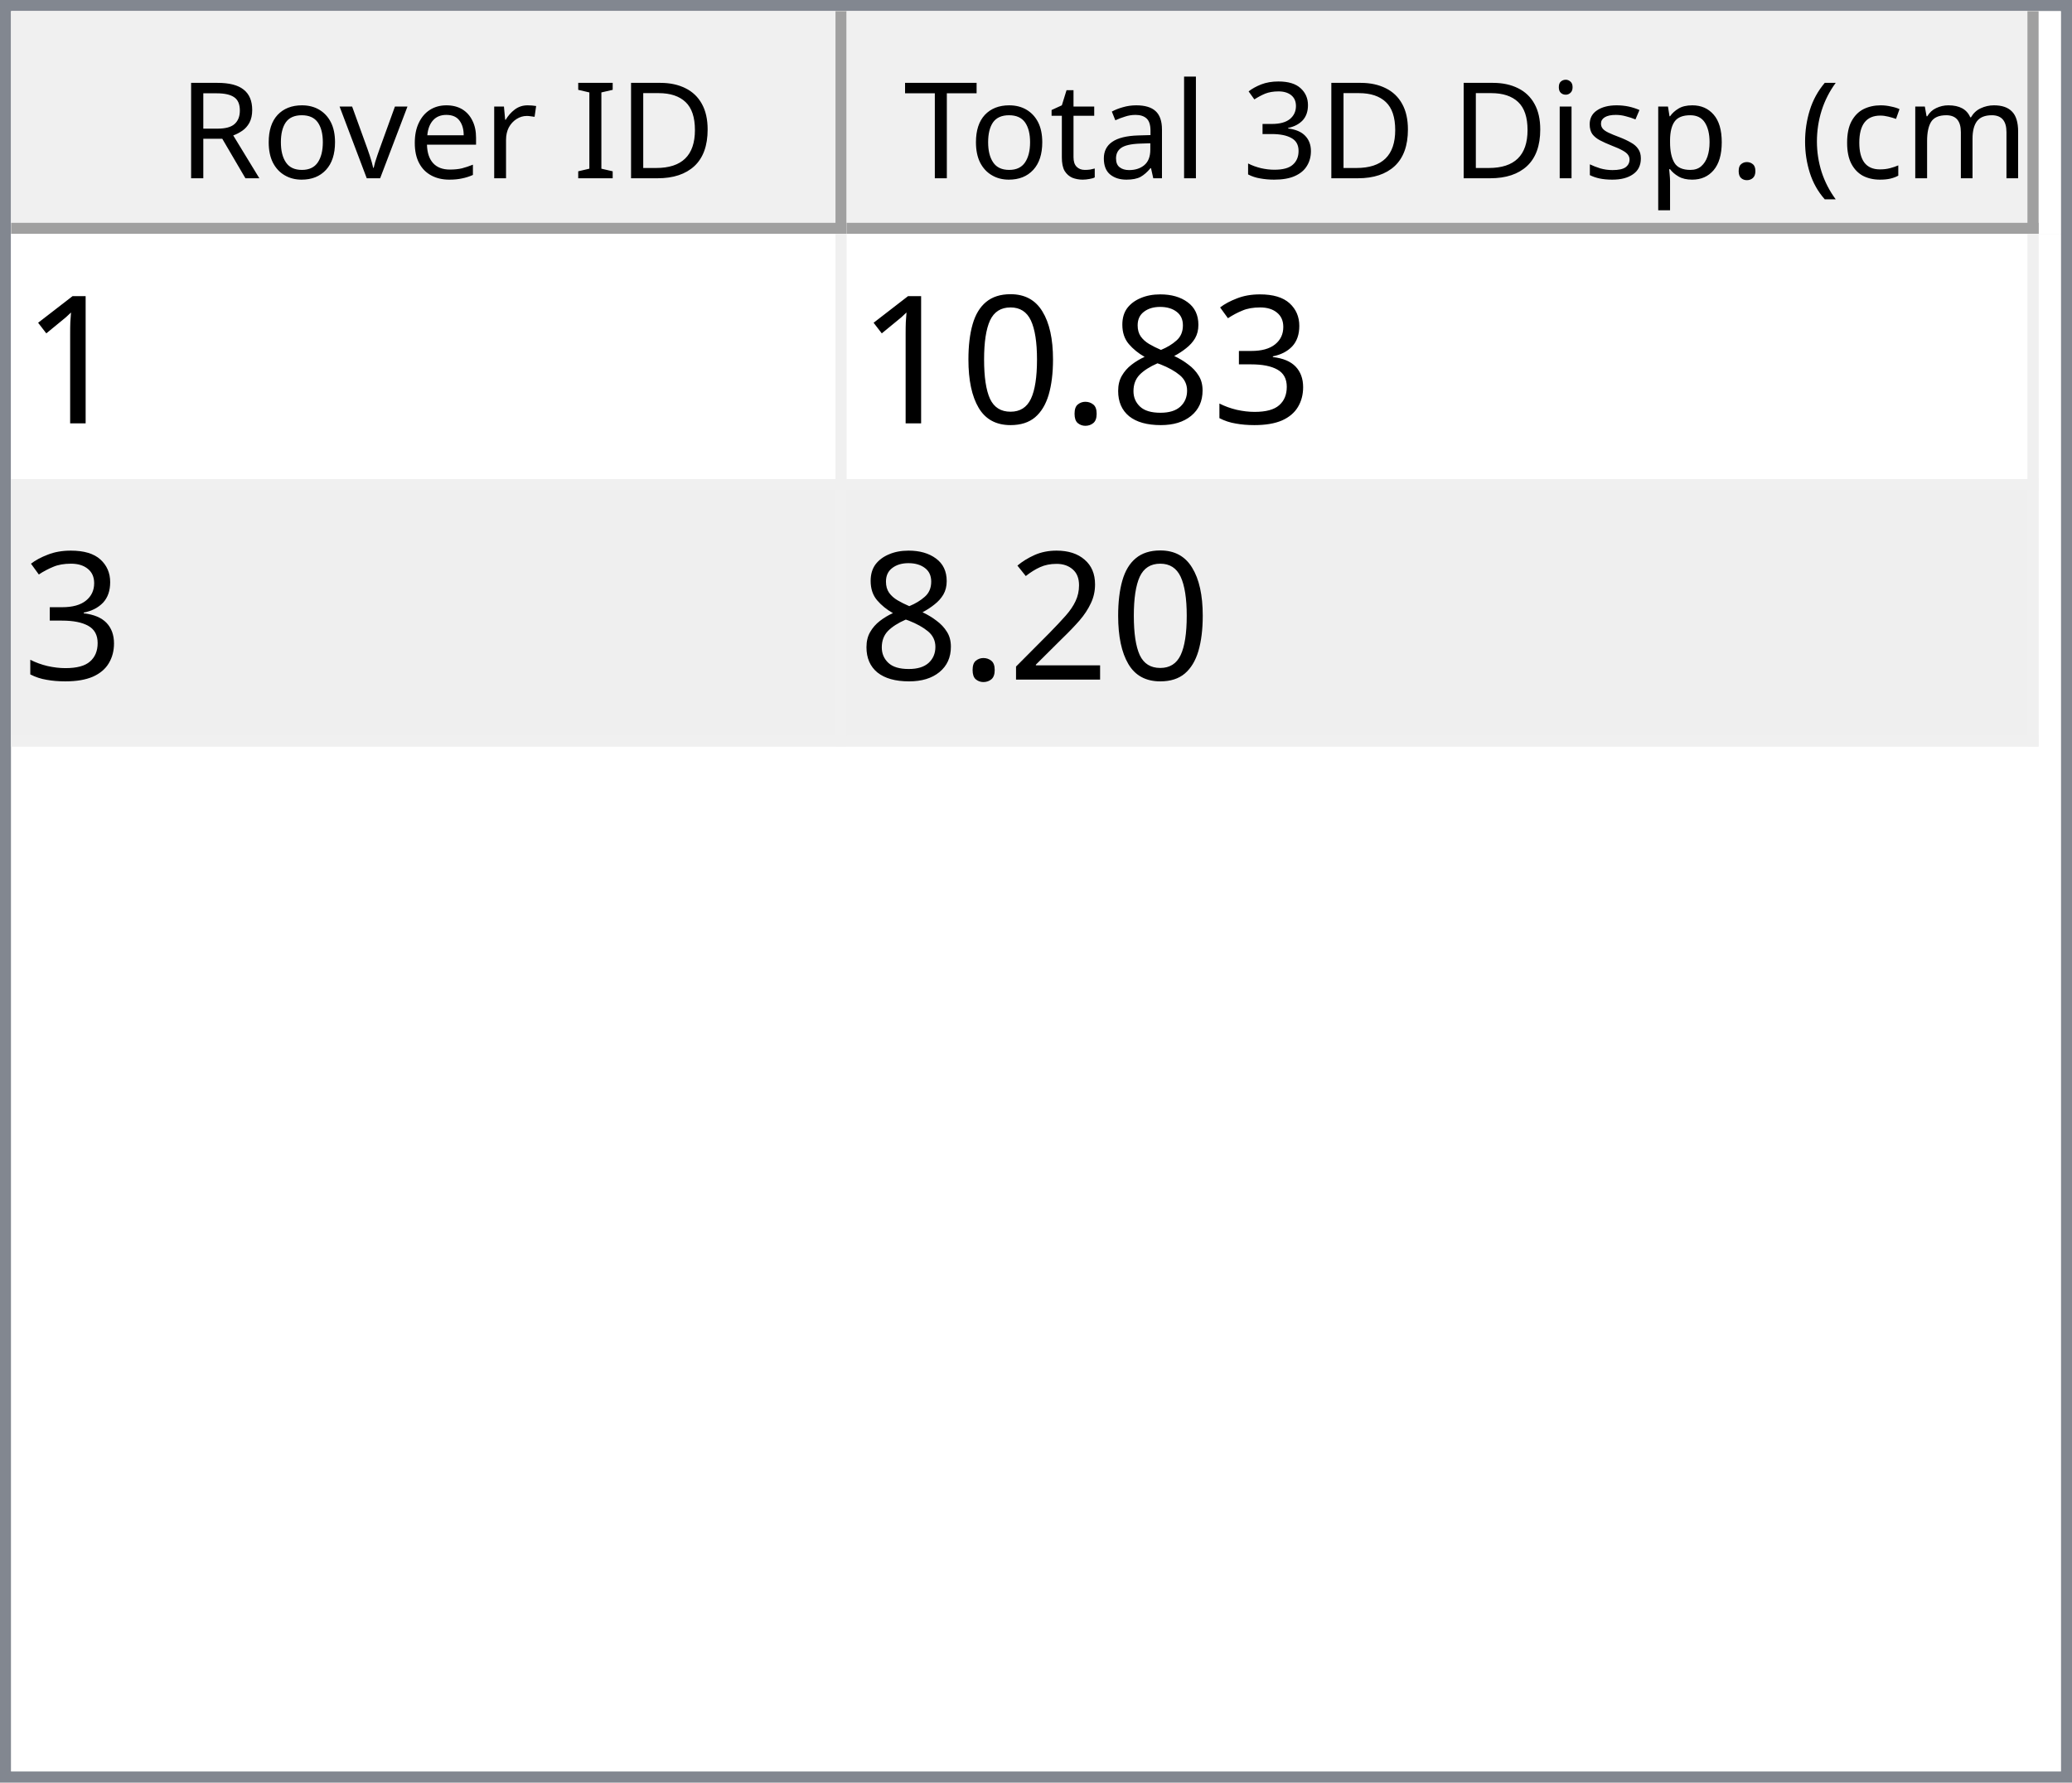
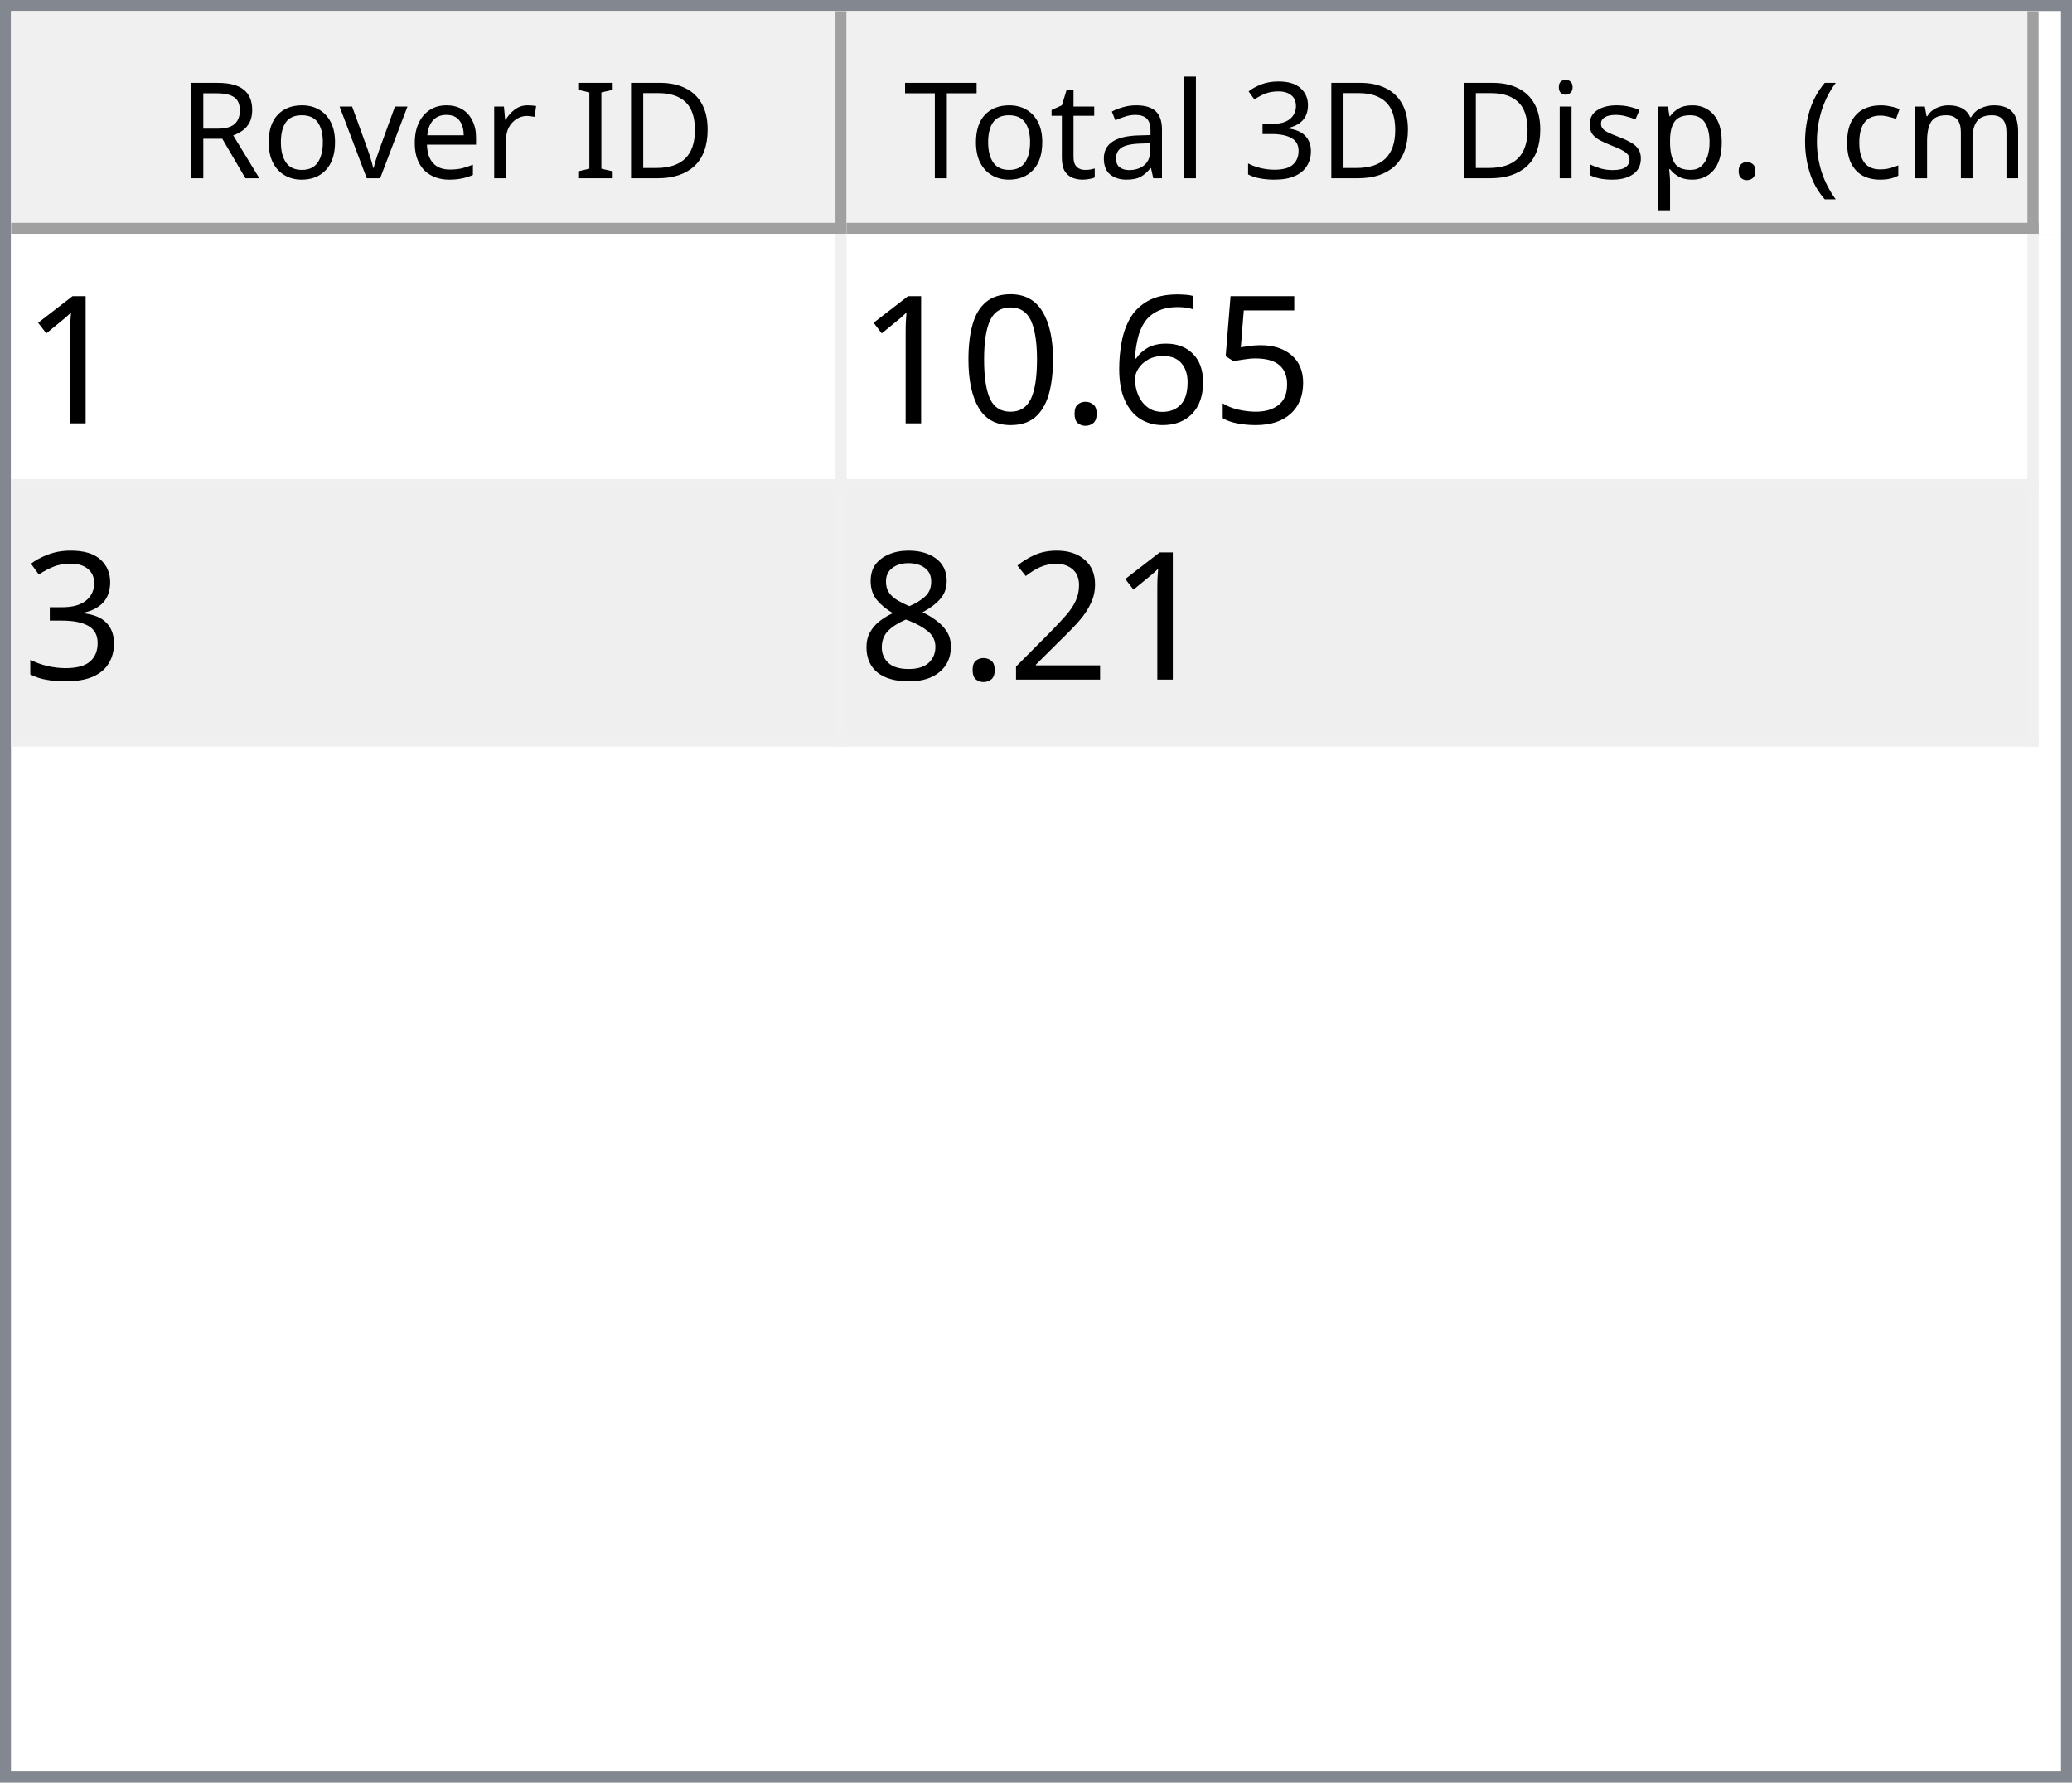
<svg xmlns="http://www.w3.org/2000/svg" style="fill-opacity:1; color-rendering:auto; color-interpolation:auto; text-rendering:auto; stroke:black; stroke-linecap:square; stroke-miterlimit:10; shape-rendering:auto; stroke-opacity:1; fill:black; stroke-dasharray:none; font-weight:normal; stroke-width:1; font-family:'Dialog'; font-style:normal; stroke-linejoin:miter; font-size:12px; stroke-dashoffset:0; image-rendering:auto;" width="186" height="160">
  <defs id="genericDefs" />
  <g>
    <defs id="defs1">
      <clipPath clipPathUnits="userSpaceOnUse" id="clipPath1">
        <path d="M0 0 L186 0 L186 160 L0 160 L0 0 Z" />
      </clipPath>
      <clipPath clipPathUnits="userSpaceOnUse" id="clipPath2">
        <path d="M0 0 L0 160 L186 160 L186 0 Z" />
      </clipPath>
      <clipPath clipPathUnits="userSpaceOnUse" id="clipPath3">
        <path d="M0 0 L0 20 L184 20 L184 0 Z" />
      </clipPath>
      <clipPath clipPathUnits="userSpaceOnUse" id="clipPath4">
        <path d="M0 0 L0 20 L75 20 L75 0 Z" />
      </clipPath>
      <clipPath clipPathUnits="userSpaceOnUse" id="clipPath5">
        <path d="M1 1 L1 19 L74 19 L74 1 Z" />
      </clipPath>
      <clipPath clipPathUnits="userSpaceOnUse" id="clipPath6">
        <path d="M0 0 L0 18 L73 18 L73 0 Z" />
      </clipPath>
      <clipPath clipPathUnits="userSpaceOnUse" id="clipPath7">
        <path d="M-0.5 -0.5 L-0.5 19.5 L74.5 19.5 L74.5 -0.5 Z" />
      </clipPath>
      <clipPath clipPathUnits="userSpaceOnUse" id="clipPath8">
        <path d="M0 0 L0 20 L107 20 L107 0 Z" />
      </clipPath>
      <clipPath clipPathUnits="userSpaceOnUse" id="clipPath9">
        <path d="M1 1 L1 19 L106 19 L106 1 Z" />
      </clipPath>
      <clipPath clipPathUnits="userSpaceOnUse" id="clipPath10">
        <path d="M0 0 L0 18 L105 18 L105 0 Z" />
      </clipPath>
      <clipPath clipPathUnits="userSpaceOnUse" id="clipPath11">
        <path d="M-0.5 -0.5 L-0.5 19.5 L106.5 19.5 L106.5 -0.5 Z" />
      </clipPath>
      <clipPath clipPathUnits="userSpaceOnUse" id="clipPath12">
        <path d="M0 0 L0 138 L184 138 L184 0 Z" />
      </clipPath>
      <clipPath clipPathUnits="userSpaceOnUse" id="clipPath13">
        <path d="M0 0 L0 46 L182 46 L182 0 Z" />
      </clipPath>
      <clipPath clipPathUnits="userSpaceOnUse" id="clipPath14">
        <path d="M-0.5 -0.5 L-0.5 45.5 L181.5 45.5 L181.5 -0.5 Z" />
      </clipPath>
      <clipPath clipPathUnits="userSpaceOnUse" id="clipPath15">
        <path d="M0 0 L0 22 L74 22 L74 0 Z" />
      </clipPath>
      <clipPath clipPathUnits="userSpaceOnUse" id="clipPath16">
        <path d="M0 0 L0 22 L106 22 L106 0 Z" />
      </clipPath>
      <font horiz-adv-x="64.551" id="font1">
        <font-face ascent="107.91" descent="25.098" units-per-em="100" style="font-style:normal; font-family:Segoe UI; font-weight:normal;" />
        <missing-glyph horiz-adv-x="64.551" d="M8.109 0 L8.109 68.266 L56.453 68.266 L56.453 0 L8.109 0 ZM15.328 7.234 L49.219 7.234 L49.219 61.031 L15.328 61.031 L15.328 7.234 Z" />
        <glyph unicode="D" horiz-adv-x="70.117" d="M9.188 0 L9.188 70.016 L28.516 70.016 Q65.531 70.016 65.531 35.891 Q65.531 19.672 55.25 9.836 Q44.969 0 27.734 0 L9.188 0 ZM17.391 62.594 L17.391 7.422 L27.828 7.422 Q41.609 7.422 49.273 14.797 Q56.938 22.172 56.938 35.688 Q56.938 62.594 28.328 62.594 L17.391 62.594 Z" />
        <glyph unicode="I" horiz-adv-x="26.611" d="M17.391 0 L9.188 0 L9.188 70.016 L17.391 70.016 L17.391 0 Z" />
        <glyph unicode=" " horiz-adv-x="27.393" d="" />
        <glyph unicode="r" horiz-adv-x="34.766" d="M34.188 41.891 Q32.078 43.5 28.125 43.5 Q23 43.5 19.555 38.672 Q16.109 33.844 16.109 25.484 L16.109 0 L8.109 0 L8.109 50 L16.109 50 L16.109 39.703 L16.312 39.703 Q18.016 44.969 21.531 47.922 Q25.047 50.875 29.391 50.875 Q32.516 50.875 34.188 50.203 L34.188 41.891 Z" />
        <glyph unicode="e" horiz-adv-x="52.295" d="M48.297 23 L12.984 23 Q13.188 14.656 17.484 10.109 Q21.781 5.562 29.297 5.562 Q37.75 5.562 44.828 11.141 L44.828 3.609 Q38.234 -1.172 27.391 -1.172 Q16.797 -1.172 10.742 5.641 Q4.688 12.453 4.688 24.812 Q4.688 36.469 11.305 43.82 Q17.922 51.172 27.734 51.172 Q37.547 51.172 42.922 44.828 Q48.297 38.484 48.297 27.203 L48.297 23 ZM40.094 29.781 Q40.047 36.719 36.75 40.578 Q33.453 44.438 27.594 44.438 Q21.922 44.438 17.969 40.383 Q14.016 36.328 13.094 29.781 L40.094 29.781 Z" />
        <glyph unicode="v" horiz-adv-x="47.9" d="M47.406 50 L27.484 0 L19.625 0 L0.688 50 L9.469 50 L22.172 13.672 Q23.578 9.672 23.922 6.688 L24.125 6.688 Q24.609 10.453 25.688 13.484 L38.969 50 L47.406 50 Z" />
        <glyph unicode="o" horiz-adv-x="58.594" d="M29 -1.172 Q17.922 -1.172 11.305 5.836 Q4.688 12.844 4.688 24.422 Q4.688 37.016 11.57 44.094 Q18.453 51.172 30.172 51.172 Q41.359 51.172 47.633 44.289 Q53.906 37.406 53.906 25.203 Q53.906 13.234 47.141 6.031 Q40.375 -1.172 29 -1.172 ZM29.594 44.438 Q21.875 44.438 17.383 39.188 Q12.891 33.938 12.891 24.703 Q12.891 15.828 17.43 10.695 Q21.969 5.562 29.594 5.562 Q37.359 5.562 41.531 10.594 Q45.703 15.625 45.703 24.906 Q45.703 34.281 41.531 39.359 Q37.359 44.438 29.594 44.438 Z" />
        <glyph unicode="R" horiz-adv-x="59.814" d="M59.375 0 L49.609 0 L37.891 19.625 Q36.281 22.359 34.766 24.289 Q33.25 26.219 31.664 27.438 Q30.078 28.656 28.25 29.219 Q26.422 29.781 24.125 29.781 L17.391 29.781 L17.391 0 L9.188 0 L9.188 70.016 L30.078 70.016 Q34.672 70.016 38.555 68.867 Q42.438 67.719 45.289 65.375 Q48.141 63.031 49.758 59.547 Q51.375 56.062 51.375 51.375 Q51.375 47.703 50.273 44.656 Q49.172 41.609 47.148 39.211 Q45.125 36.812 42.266 35.133 Q39.406 33.453 35.844 32.516 L35.844 32.328 Q37.594 31.547 38.891 30.547 Q40.188 29.547 41.359 28.18 Q42.531 26.812 43.68 25.078 Q44.828 23.344 46.234 21.047 L59.375 0 ZM17.391 62.594 L17.391 37.203 L28.516 37.203 Q31.594 37.203 34.203 38.133 Q36.812 39.062 38.719 40.797 Q40.625 42.531 41.703 45.047 Q42.781 47.562 42.781 50.688 Q42.781 56.297 39.141 59.445 Q35.5 62.594 28.609 62.594 L17.391 62.594 Z" />
        <glyph unicode=")" horiz-adv-x="30.176" d="M8.297 -15.922 L1.172 -15.922 Q16.406 2.344 16.406 26.812 Q16.406 51.469 1.078 70.016 L8.297 70.016 Q23.531 52.156 23.531 26.703 Q23.531 1.375 8.297 -15.922 Z" />
        <glyph unicode="m" horiz-adv-x="86.133" d="M79.109 0 L71.094 0 L71.094 28.719 Q71.094 37.016 68.531 40.727 Q65.969 44.438 59.906 44.438 Q54.781 44.438 51.195 39.75 Q47.609 35.062 47.609 28.516 L47.609 0 L39.594 0 L39.594 29.688 Q39.594 44.438 28.219 44.438 Q22.953 44.438 19.531 40.016 Q16.109 35.594 16.109 28.516 L16.109 0 L8.109 0 L8.109 50 L16.109 50 L16.109 42.094 L16.312 42.094 Q21.625 51.172 31.844 51.172 Q36.969 51.172 40.773 48.312 Q44.578 45.453 46 40.828 Q51.562 51.172 62.594 51.172 Q79.109 51.172 79.109 30.812 L79.109 0 Z" />
        <glyph unicode="c" horiz-adv-x="46.191" d="M42.188 2.297 Q36.422 -1.172 28.516 -1.172 Q17.828 -1.172 11.258 5.789 Q4.688 12.75 4.688 23.828 Q4.688 36.188 11.766 43.68 Q18.844 51.172 30.672 51.172 Q37.25 51.172 42.281 48.734 L42.281 40.531 Q36.719 44.438 30.375 44.438 Q22.703 44.438 17.797 38.945 Q12.891 33.453 12.891 24.516 Q12.891 15.719 17.508 10.641 Q22.125 5.562 29.891 5.562 Q36.422 5.562 42.188 9.906 L42.188 2.297 Z" />
        <glyph unicode="(" horiz-adv-x="30.176" d="M29.109 -15.922 L21.969 -15.922 Q6.844 1.375 6.844 26.703 Q6.844 52.156 21.969 70.016 L29.203 70.016 Q13.875 51.469 13.875 26.812 Q13.875 2.344 29.109 -15.922 Z" />
        <glyph unicode="." horiz-adv-x="21.68" d="M10.891 -1.078 Q8.641 -1.078 7.055 0.539 Q5.469 2.156 5.469 4.391 Q5.469 6.641 7.055 8.273 Q8.641 9.906 10.891 9.906 Q13.188 9.906 14.797 8.273 Q16.406 6.641 16.406 4.391 Q16.406 2.156 14.797 0.539 Q13.188 -1.078 10.891 -1.078 Z" />
        <glyph unicode="p" horiz-adv-x="58.789" d="M16.312 7.234 L16.109 7.234 L16.109 -23 L8.109 -23 L8.109 50 L16.109 50 L16.109 41.219 L16.312 41.219 Q22.219 51.172 33.594 51.172 Q43.266 51.172 48.688 44.461 Q54.109 37.75 54.109 26.469 Q54.109 13.922 48 6.375 Q41.891 -1.172 31.297 -1.172 Q21.578 -1.172 16.312 7.234 ZM16.109 27.391 L16.109 20.406 Q16.109 14.203 20.141 9.883 Q24.172 5.562 30.375 5.562 Q37.641 5.562 41.773 11.133 Q45.906 16.703 45.906 26.609 Q45.906 34.969 42.047 39.703 Q38.188 44.438 31.594 44.438 Q24.609 44.438 20.359 39.578 Q16.109 34.719 16.109 27.391 Z" />
        <glyph unicode="s" horiz-adv-x="42.432" d="M5.078 1.812 L5.078 10.406 Q11.625 5.562 19.484 5.562 Q30.031 5.562 30.031 12.594 Q30.031 14.594 29.125 15.992 Q28.219 17.391 26.68 18.461 Q25.141 19.531 23.07 20.383 Q21 21.234 18.609 22.172 Q15.281 23.484 12.766 24.828 Q10.25 26.172 8.57 27.859 Q6.891 29.547 6.031 31.695 Q5.172 33.844 5.172 36.719 Q5.172 40.234 6.789 42.945 Q8.406 45.656 11.086 47.484 Q13.766 49.312 17.211 50.242 Q20.656 51.172 24.312 51.172 Q30.812 51.172 35.938 48.922 L35.938 40.828 Q30.422 44.438 23.25 44.438 Q21 44.438 19.195 43.922 Q17.391 43.406 16.094 42.477 Q14.797 41.547 14.086 40.258 Q13.375 38.969 13.375 37.406 Q13.375 35.453 14.086 34.133 Q14.797 32.812 16.164 31.789 Q17.531 30.766 19.484 29.938 Q21.438 29.109 23.922 28.125 Q27.25 26.859 29.883 25.516 Q32.516 24.172 34.375 22.484 Q36.234 20.797 37.234 18.602 Q38.234 16.406 38.234 13.375 Q38.234 9.672 36.602 6.938 Q34.969 4.203 32.234 2.398 Q29.5 0.594 25.93 -0.289 Q22.359 -1.172 18.453 -1.172 Q10.75 -1.172 5.078 1.812 Z" />
        <glyph unicode="i" horiz-adv-x="24.219" d="M12.203 62.703 Q10.062 62.703 8.547 64.164 Q7.031 65.625 7.031 67.875 Q7.031 70.125 8.547 71.609 Q10.062 73.094 12.203 73.094 Q14.406 73.094 15.945 71.609 Q17.484 70.125 17.484 67.875 Q17.484 65.719 15.945 64.211 Q14.406 62.703 12.203 62.703 ZM16.109 0 L8.109 0 L8.109 50 L16.109 50 L16.109 0 Z" />
        <glyph unicode="3" horiz-adv-x="53.906" d="M46.531 19.828 Q46.531 15.094 44.75 11.211 Q42.969 7.328 39.719 4.57 Q36.469 1.812 31.93 0.297 Q27.391 -1.219 21.922 -1.219 Q11.922 -1.219 6 2.594 L6 11.188 Q13.094 5.609 22.219 5.609 Q25.875 5.609 28.828 6.539 Q31.781 7.469 33.906 9.227 Q36.031 10.984 37.18 13.477 Q38.328 15.969 38.328 19.094 Q38.328 32.812 18.797 32.812 L12.984 32.812 L12.984 39.594 L18.5 39.594 Q35.797 39.594 35.797 52.484 Q35.797 64.406 22.609 64.406 Q15.188 64.406 8.688 59.422 L8.688 67.188 Q15.375 71.188 24.609 71.188 Q29 71.188 32.57 69.969 Q36.141 68.75 38.68 66.555 Q41.219 64.359 42.609 61.281 Q44 58.203 44 54.5 Q44 40.672 30.031 36.719 L30.031 36.531 Q33.594 36.141 36.625 34.797 Q39.656 33.453 41.852 31.305 Q44.047 29.156 45.289 26.25 Q46.531 23.344 46.531 19.828 Z" />
        <glyph unicode="l" horiz-adv-x="24.219" d="M16.109 0 L8.109 0 L8.109 74.031 L16.109 74.031 L16.109 0 Z" />
        <glyph unicode="a" horiz-adv-x="50.879" d="M43.891 0 L35.891 0 L35.891 7.812 L35.688 7.812 Q30.469 -1.172 20.312 -1.172 Q12.844 -1.172 8.617 2.781 Q4.391 6.734 4.391 13.281 Q4.391 27.297 20.906 29.594 L35.891 31.688 Q35.891 44.438 25.594 44.438 Q16.547 44.438 9.281 38.281 L9.281 46.484 Q16.656 51.172 26.266 51.172 Q43.891 51.172 43.891 32.516 L43.891 0 ZM35.891 25.297 L23.828 23.641 Q18.266 22.859 15.43 20.875 Q12.594 18.891 12.594 13.875 Q12.594 10.203 15.211 7.883 Q17.828 5.562 22.172 5.562 Q28.125 5.562 32.008 9.742 Q35.891 13.922 35.891 20.312 L35.891 25.297 Z" />
        <glyph unicode="t" horiz-adv-x="33.887" d="M31.297 0.484 Q28.469 -1.078 23.828 -1.078 Q10.688 -1.078 10.688 13.578 L10.688 43.172 L2.094 43.172 L2.094 50 L10.688 50 L10.688 62.203 L18.703 64.797 L18.703 50 L31.297 50 L31.297 43.172 L18.703 43.172 L18.703 14.984 Q18.703 9.969 20.414 7.82 Q22.125 5.672 26.078 5.672 Q29.109 5.672 31.297 7.328 L31.297 0.484 Z" />
        <glyph unicode="T" horiz-adv-x="52.393" d="M50.594 62.594 L30.375 62.594 L30.375 0 L22.172 0 L22.172 62.594 L2 62.594 L2 70.016 L50.594 70.016 L50.594 62.594 Z" />
      </font>
      <font horiz-adv-x="75.0" id="font2">
        <font-face ascent="100.537" descent="21.973" units-per-em="100" style="font-style:normal; font-family:sans-serif; font-weight:normal;" />
        <missing-glyph horiz-adv-x="75.0" d="M12.5 0 L12.5 62.5 L62.5 62.5 L62.5 0 L12.5 0 ZM14.062 1.562 L60.938 1.562 L60.938 60.938 L14.062 60.938 L14.062 1.562 Z" />
        <glyph unicode="1" horiz-adv-x="55.615" d="M37.25 0 L28.469 0 L28.469 56 Q25.297 52.984 20.141 49.953 Q14.984 46.922 10.891 45.406 L10.891 53.906 Q18.266 57.375 23.781 62.305 Q29.297 67.234 31.594 71.875 L37.25 71.875 L37.25 0 Z" />
-         <glyph unicode="3" horiz-adv-x="55.615" d="M4.203 18.891 L12.984 20.062 Q14.5 12.594 18.141 9.297 Q21.781 6 27 6 Q33.203 6 37.477 10.297 Q41.75 14.594 41.75 20.953 Q41.75 27 37.797 30.93 Q33.844 34.859 27.734 34.859 Q25.25 34.859 21.531 33.891 L22.516 41.609 Q23.391 41.5 23.922 41.5 Q29.547 41.5 34.039 44.43 Q38.531 47.359 38.531 53.469 Q38.531 58.297 35.258 61.477 Q31.984 64.656 26.812 64.656 Q21.688 64.656 18.266 61.43 Q14.844 58.203 13.875 51.766 L5.078 53.328 Q6.688 62.156 12.398 67.016 Q18.109 71.875 26.609 71.875 Q32.469 71.875 37.398 69.359 Q42.328 66.844 44.945 62.5 Q47.562 58.156 47.562 53.266 Q47.562 48.641 45.07 44.828 Q42.578 41.016 37.703 38.766 Q44.047 37.312 47.562 32.695 Q51.078 28.078 51.078 21.141 Q51.078 11.766 44.242 5.25 Q37.406 -1.266 26.953 -1.266 Q17.531 -1.266 11.305 4.352 Q5.078 9.969 4.203 18.891 Z" />
-         <glyph unicode="8" horiz-adv-x="55.615" d="M17.672 38.812 Q12.203 40.828 9.57 44.539 Q6.938 48.25 6.938 53.422 Q6.938 61.234 12.555 66.555 Q18.172 71.875 27.484 71.875 Q36.859 71.875 42.578 66.43 Q48.297 60.984 48.297 53.172 Q48.297 48.188 45.68 44.508 Q43.062 40.828 37.75 38.812 Q44.344 36.672 47.781 31.883 Q51.219 27.094 51.219 20.453 Q51.219 11.281 44.727 5.031 Q38.234 -1.219 27.641 -1.219 Q17.047 -1.219 10.547 5.055 Q4.047 11.328 4.047 20.703 Q4.047 27.688 7.594 32.398 Q11.141 37.109 17.672 38.812 ZM15.922 53.719 Q15.922 48.641 19.195 45.414 Q22.469 42.188 27.688 42.188 Q32.766 42.188 36.016 45.383 Q39.266 48.578 39.266 53.219 Q39.266 58.062 35.914 61.359 Q32.562 64.656 27.594 64.656 Q22.562 64.656 19.242 61.43 Q15.922 58.203 15.922 53.719 ZM13.094 20.656 Q13.094 16.891 14.875 13.375 Q16.656 9.859 20.172 7.93 Q23.688 6 27.734 6 Q34.031 6 38.133 10.055 Q42.234 14.109 42.234 20.359 Q42.234 26.703 38.016 30.859 Q33.797 35.016 27.438 35.016 Q21.234 35.016 17.164 30.914 Q13.094 26.812 13.094 20.656 Z" />
+         <glyph unicode="5" horiz-adv-x="55.615" d="M4.156 18.75 L13.375 19.531 Q14.406 12.797 18.141 9.398 Q21.875 6 27.156 6 Q33.5 6 37.891 10.789 Q42.281 15.578 42.281 23.484 Q42.281 31 38.062 35.352 Q33.844 39.703 27 39.703 Q22.75 39.703 19.336 37.773 Q15.922 35.844 13.969 32.766 L5.719 33.844 L12.641 70.609 L48.25 70.609 L48.25 62.203 L19.672 62.203 L15.828 42.969 Q22.266 47.469 29.344 47.469 Q38.719 47.469 45.164 40.969 Q51.609 34.469 51.609 24.266 Q51.609 14.547 45.953 7.469 Q39.062 -1.219 27.156 -1.219 Q17.391 -1.219 11.211 4.25 Q5.031 9.719 4.156 18.75 Z" />
+         <glyph unicode="6" horiz-adv-x="55.615" d="M49.75 54.047 L41.016 53.375 Q39.844 58.547 37.703 60.891 Q34.125 64.656 28.906 64.656 Q24.703 64.656 21.531 62.312 Q17.391 59.281 14.992 53.469 Q12.594 47.656 12.5 36.922 Q15.672 41.75 20.266 44.094 Q24.859 46.438 29.891 46.438 Q38.672 46.438 44.852 39.969 Q51.031 33.5 51.031 23.25 Q51.031 16.5 48.125 10.719 Q45.219 4.938 40.141 1.859 Q35.062 -1.219 28.609 -1.219 Q17.625 -1.219 10.695 6.859 Q3.766 14.938 3.766 33.5 Q3.766 54.25 11.422 63.672 Q18.109 71.875 29.438 71.875 Q37.891 71.875 43.289 67.141 Q48.688 62.406 49.75 54.047 ZM13.875 23.188 Q13.875 18.656 15.797 14.508 Q17.719 10.359 21.188 8.18 Q24.656 6 28.469 6 Q34.031 6 38.039 10.492 Q42.047 14.984 42.047 22.703 Q42.047 30.125 38.086 34.398 Q34.125 38.672 28.125 38.672 Q22.172 38.672 18.023 34.398 Q13.875 30.125 13.875 23.188 Z" />
        <glyph unicode="." horiz-adv-x="27.783" d="M9.078 0 L9.078 10.016 L19.094 10.016 L19.094 0 L9.078 0 Z" />
        <glyph unicode="0" horiz-adv-x="55.615" d="M4.156 35.297 Q4.156 48 6.766 55.742 Q9.375 63.484 14.523 67.68 Q19.672 71.875 27.484 71.875 Q33.25 71.875 37.594 69.555 Q41.938 67.234 44.773 62.867 Q47.609 58.5 49.219 52.227 Q50.828 45.953 50.828 35.297 Q50.828 22.703 48.242 14.969 Q45.656 7.234 40.508 3.008 Q35.359 -1.219 27.484 -1.219 Q17.141 -1.219 11.234 6.203 Q4.156 15.141 4.156 35.297 ZM13.188 35.297 Q13.188 17.672 17.312 11.836 Q21.438 6 27.484 6 Q33.547 6 37.672 11.859 Q41.797 17.719 41.797 35.297 Q41.797 52.984 37.672 58.789 Q33.547 64.594 27.391 64.594 Q21.344 64.594 17.719 59.469 Q13.188 52.938 13.188 35.297 Z" />
+         <glyph unicode="3" horiz-adv-x="55.615" d="M4.203 18.891 L12.984 20.062 Q14.5 12.594 18.141 9.297 Q21.781 6 27 6 Q33.203 6 37.477 10.297 Q41.75 14.594 41.75 20.953 Q41.75 27 37.797 30.93 Q33.844 34.859 27.734 34.859 Q25.25 34.859 21.531 33.891 L22.516 41.609 Q23.391 41.5 23.922 41.5 Q29.547 41.5 34.039 44.43 Q38.531 47.359 38.531 53.469 Q38.531 58.297 35.258 61.477 Q31.984 64.656 26.812 64.656 Q21.688 64.656 18.266 61.43 Q14.844 58.203 13.875 51.766 L5.078 53.328 Q6.688 62.156 12.398 67.016 Q18.109 71.875 26.609 71.875 Q32.469 71.875 37.398 69.359 Q42.328 66.844 44.945 62.5 Q47.562 58.156 47.562 53.266 Q47.562 48.641 45.07 44.828 Q42.578 41.016 37.703 38.766 Q44.047 37.312 47.562 32.695 Q51.078 28.078 51.078 21.141 Q51.078 11.766 44.242 5.25 Q37.406 -1.266 26.953 -1.266 Q17.531 -1.266 11.305 4.352 Q5.078 9.969 4.203 18.891 Z" />
        <glyph unicode="2" horiz-adv-x="55.615" d="M50.344 8.453 L50.344 0 L3.031 0 Q2.938 3.172 4.047 6.109 Q5.859 10.938 9.836 15.625 Q13.812 20.312 21.344 26.469 Q33.016 36.031 37.117 41.625 Q41.219 47.219 41.219 52.203 Q41.219 57.422 37.477 61.008 Q33.734 64.594 27.734 64.594 Q21.391 64.594 17.578 60.789 Q13.766 56.984 13.719 50.25 L4.688 51.172 Q5.609 61.281 11.664 66.578 Q17.719 71.875 27.938 71.875 Q38.234 71.875 44.242 66.164 Q50.25 60.453 50.25 52 Q50.25 47.703 48.492 43.555 Q46.734 39.406 42.656 34.812 Q38.578 30.219 29.109 22.219 Q21.188 15.578 18.945 13.211 Q16.703 10.844 15.234 8.453 L50.344 8.453 Z" />
+         <glyph unicode="8" horiz-adv-x="55.615" d="M17.672 38.812 Q12.203 40.828 9.57 44.539 Q6.938 48.25 6.938 53.422 Q6.938 61.234 12.555 66.555 Q18.172 71.875 27.484 71.875 Q36.859 71.875 42.578 66.43 Q48.297 60.984 48.297 53.172 Q48.297 48.188 45.68 44.508 Q43.062 40.828 37.75 38.812 Q44.344 36.672 47.781 31.883 Q51.219 27.094 51.219 20.453 Q51.219 11.281 44.727 5.031 Q38.234 -1.219 27.641 -1.219 Q17.047 -1.219 10.547 5.055 Q4.047 11.328 4.047 20.703 Q4.047 27.688 7.594 32.398 Q11.141 37.109 17.672 38.812 ZM15.922 53.719 Q15.922 48.641 19.195 45.414 Q22.469 42.188 27.688 42.188 Q32.766 42.188 36.016 45.383 Q39.266 48.578 39.266 53.219 Q39.266 58.062 35.914 61.359 Q32.562 64.656 27.594 64.656 Q22.562 64.656 19.242 61.43 Q15.922 58.203 15.922 53.719 ZM13.094 20.656 Q13.094 16.891 14.875 13.375 Q16.656 9.859 20.172 7.93 Q23.688 6 27.734 6 Q34.031 6 38.133 10.055 Q42.234 14.109 42.234 20.359 Q42.234 26.703 38.016 30.859 Q33.797 35.016 27.438 35.016 Q21.234 35.016 17.164 30.914 Q13.094 26.812 13.094 20.656 Z" />
      </font>
    </defs>
    <g style="fill:white; stroke:white;">
      <rect x="0" y="0" width="186" style="clip-path:url(#clipPath1); stroke:none;" height="160" />
    </g>
    <g style="fill:white; text-rendering:optimizeSpeed; color-rendering:optimizeSpeed; image-rendering:optimizeSpeed; shape-rendering:crispEdges; stroke:white; color-interpolation:sRGB;">
      <rect x="0" width="186" height="160" y="0" style="stroke:none;" />
      <path style="stroke:none;" d="M0 160 L186 160 L186 0 L0 0 Z" />
    </g>
    <g style="fill:rgb(240,240,240); font-family:'Segoe UI'; stroke:rgb(240,240,240);">
      <rect x="0" y="0" width="186" style="clip-path:url(#clipPath2); stroke:none;" height="160" />
    </g>
    <g style="fill:rgb(130,135,144); font-family:'Segoe UI'; stroke:rgb(130,135,144);">
      <path d="M0 0 L186 0 L186 160 L0 160 L0 0 ZM1 1 L185 1 L185 159 L1 159 L1 1 Z" style="fill-rule:evenodd; clip-path:url(#clipPath2); stroke:none;" />
    </g>
    <g style="fill:white; font-family:'Segoe UI'; stroke:white;" transform="translate(1,1)">
      <rect x="0" y="0" width="184" style="clip-path:url(#clipPath3); stroke:none;" height="20" />
    </g>
    <g style="fill:rgb(240,240,240); font-family:'Segoe UI'; stroke:rgb(240,240,240);" transform="translate(1,1)">
      <rect x="0" y="0" width="75" style="clip-path:url(#clipPath4); stroke:none;" height="20" />
    </g>
    <g style="font-family:'Segoe UI';" transform="translate(2,2)">
      <text x="14" xml:space="preserve" y="14" style="clip-path:url(#clipPath6); stroke:none;">Rover ID</text>
    </g>
    <g style="fill:rgb(160,160,160); font-family:'Segoe UI'; stroke:rgb(160,160,160); stroke-linejoin:bevel;" transform="translate(1.5,1.5)">
      <line x1="74" x2="74" y1="0" style="fill:none; clip-path:url(#clipPath7);" y2="19" />
    </g>
    <g style="fill:rgb(160,160,160); font-family:'Segoe UI'; stroke:rgb(160,160,160); stroke-linejoin:bevel;" transform="matrix(1,0,0,1,1,1) translate(0.5,0.5)">
      <line x1="0" x2="74" y1="19" style="fill:none; clip-path:url(#clipPath7);" y2="19" />
    </g>
    <g style="fill:rgb(240,240,240); font-family:'Segoe UI'; stroke:rgb(240,240,240);" transform="translate(76,1)">
      <rect x="0" y="0" width="107" style="clip-path:url(#clipPath8); stroke:none;" height="20" />
    </g>
    <g style="font-family:'Segoe UI';" transform="translate(77,2)">
      <text x="1" xml:space="preserve" y="14" style="clip-path:url(#clipPath10); stroke:none;"> Total 3D Disp. (cm)</text>
    </g>
    <g style="fill:rgb(160,160,160); font-family:'Segoe UI'; stroke:rgb(160,160,160); stroke-linejoin:bevel;" transform="translate(76.5,1.5)">
      <line x1="106" x2="106" y1="0" style="fill:none; clip-path:url(#clipPath11);" y2="19" />
    </g>
    <g style="fill:rgb(160,160,160); font-family:'Segoe UI'; stroke:rgb(160,160,160); stroke-linejoin:bevel;" transform="matrix(1,0,0,1,76,1) translate(0.5,0.5)">
      <line x1="0" x2="106" y1="19" style="fill:none; clip-path:url(#clipPath11);" y2="19" />
    </g>
    <g style="fill:white; font-family:'Segoe UI'; stroke:white;" transform="translate(1,21)">
      <rect x="0" y="0" width="184" style="clip-path:url(#clipPath12); stroke:none;" height="138" />
    </g>
    <g style="fill:rgb(240,240,240); font-size:16px; font-family:sans-serif; stroke:rgb(240,240,240);" transform="translate(1,21)">
      <rect x="0" y="0" width="182" style="clip-path:url(#clipPath13); stroke:none;" height="46" />
      <line transform="translate(0.5,0.5)" x1="0" x2="181" y1="22" style="clip-path:url(#clipPath14); fill:none; stroke-linejoin:bevel;" y2="22" />
    </g>
    <g transform="matrix(1,0,0,1,1,21) translate(0.5,0.5)" style="fill:rgb(240,240,240); font-size:16px; font-family:sans-serif; stroke:rgb(240,240,240); stroke-linejoin:bevel;">
      <line x1="0" x2="181" y1="45" style="fill:none; clip-path:url(#clipPath14);" y2="45" />
    </g>
    <g transform="matrix(1,0,0,1,1,21) translate(0.5,0.5)" style="fill:rgb(240,240,240); font-size:16px; font-family:sans-serif; stroke:rgb(240,240,240); stroke-linejoin:bevel;">
      <line x1="74" x2="74" y1="0" style="fill:none; clip-path:url(#clipPath14);" y2="45" />
    </g>
    <g transform="matrix(1,0,0,1,1,21) translate(0.5,0.5)" style="fill:rgb(240,240,240); font-size:16px; font-family:sans-serif; stroke:rgb(240,240,240); stroke-linejoin:bevel;">
      <line x1="181" x2="181" y1="0" style="fill:none; clip-path:url(#clipPath14);" y2="45" />
    </g>
    <g style="fill:white; font-size:16px; font-family:sans-serif; stroke:white;" transform="matrix(1,0,0,1,1,21)">
      <rect x="0" y="0" width="74" style="clip-path:url(#clipPath15); stroke:none;" height="22" />
      <text x="1" y="17" style="fill:black; clip-path:url(#clipPath15); stroke:none;" xml:space="preserve">1</text>
    </g>
    <g style="fill:white; font-size:16px; font-family:sans-serif; stroke:white;" transform="matrix(1,0,0,1,1,21) translate(75,0)">
      <rect x="0" y="0" width="106" style="clip-path:url(#clipPath16); stroke:none;" height="22" />
-       <text x="1" y="17" style="fill:black; clip-path:url(#clipPath16); stroke:none;" xml:space="preserve">10.83</text>
+       <text x="1" y="17" style="fill:black; clip-path:url(#clipPath16); stroke:none;" xml:space="preserve">10.65</text>
    </g>
    <g style="fill:rgb(239,239,239); font-size:16px; font-family:sans-serif; stroke:rgb(239,239,239);" transform="matrix(1,0,0,1,1,21) translate(0,23)">
      <rect x="0" y="0" width="74" style="clip-path:url(#clipPath15); stroke:none;" height="22" />
      <text x="1" y="17" style="fill:black; clip-path:url(#clipPath15); stroke:none;" xml:space="preserve">3</text>
    </g>
    <g style="fill:rgb(239,239,239); font-size:16px; font-family:sans-serif; stroke:rgb(239,239,239);" transform="matrix(1,0,0,1,1,21) translate(75,23)">
      <rect x="0" y="0" width="106" style="clip-path:url(#clipPath16); stroke:none;" height="22" />
-       <text x="1" y="17" style="fill:black; clip-path:url(#clipPath16); stroke:none;" xml:space="preserve">8.20</text>
+       <text x="1" y="17" style="fill:black; clip-path:url(#clipPath16); stroke:none;" xml:space="preserve">8.21</text>
    </g>
  </g>
</svg>
